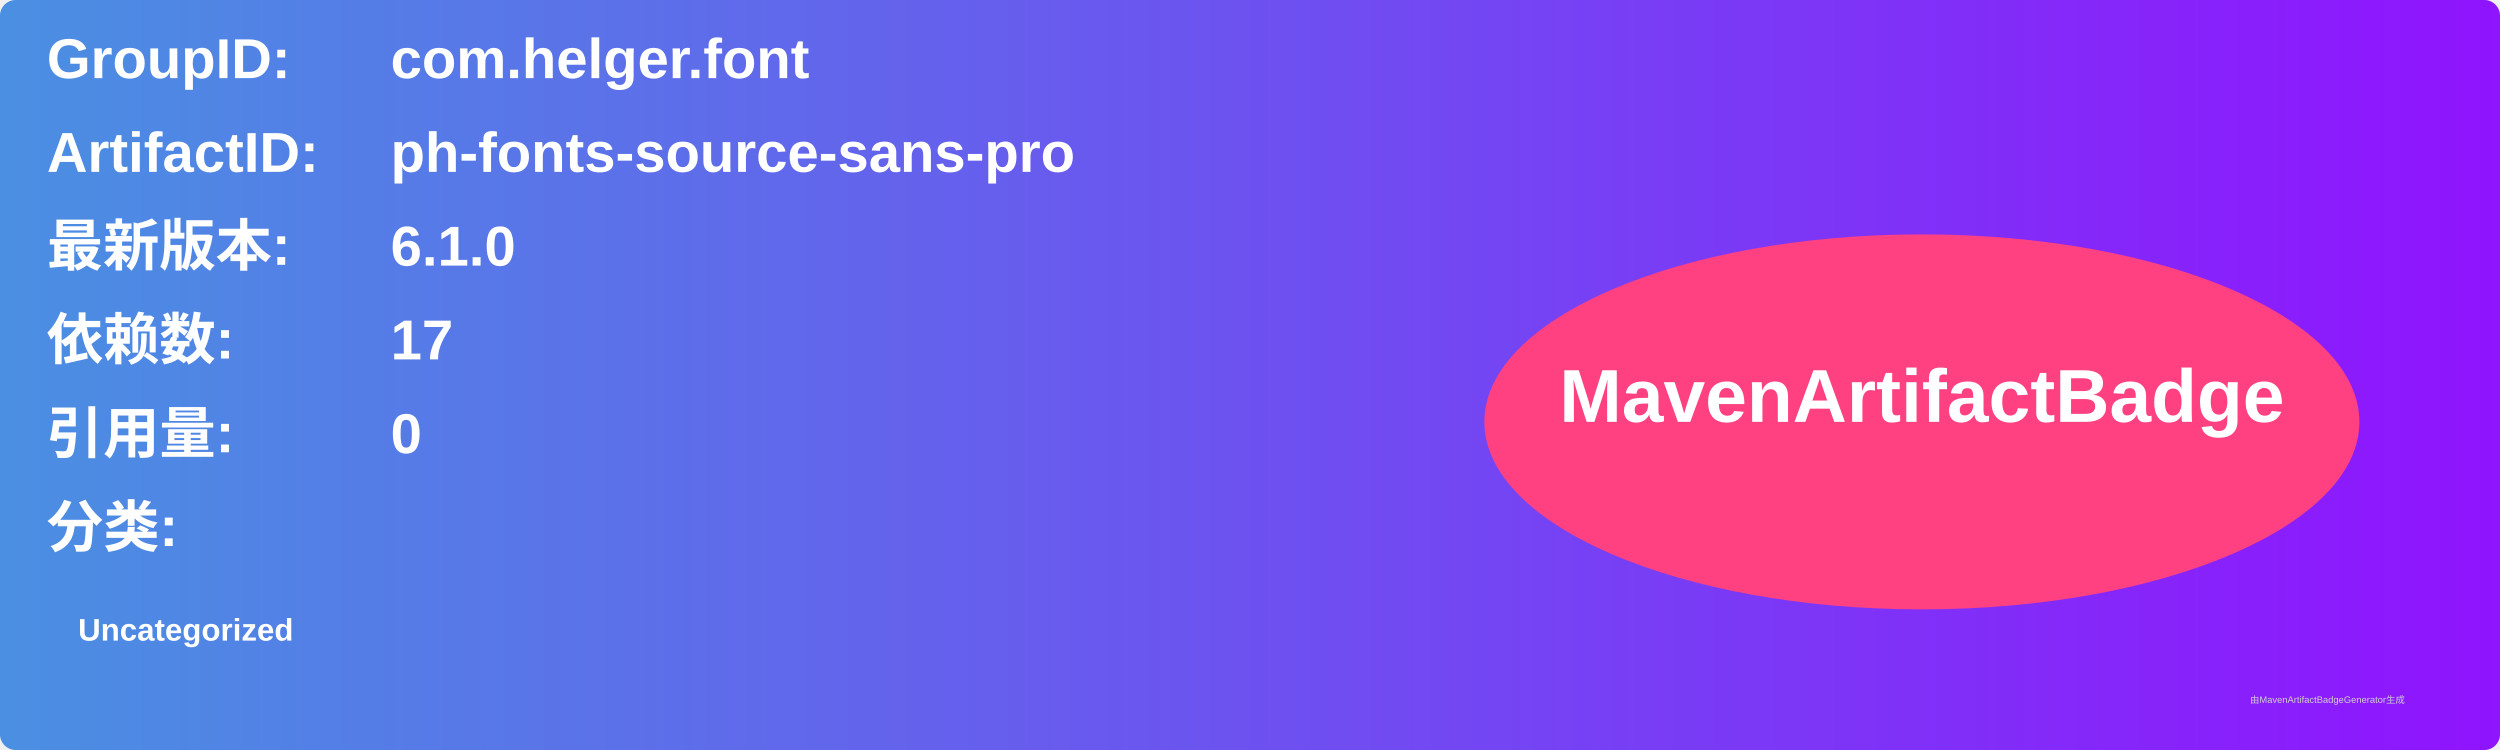
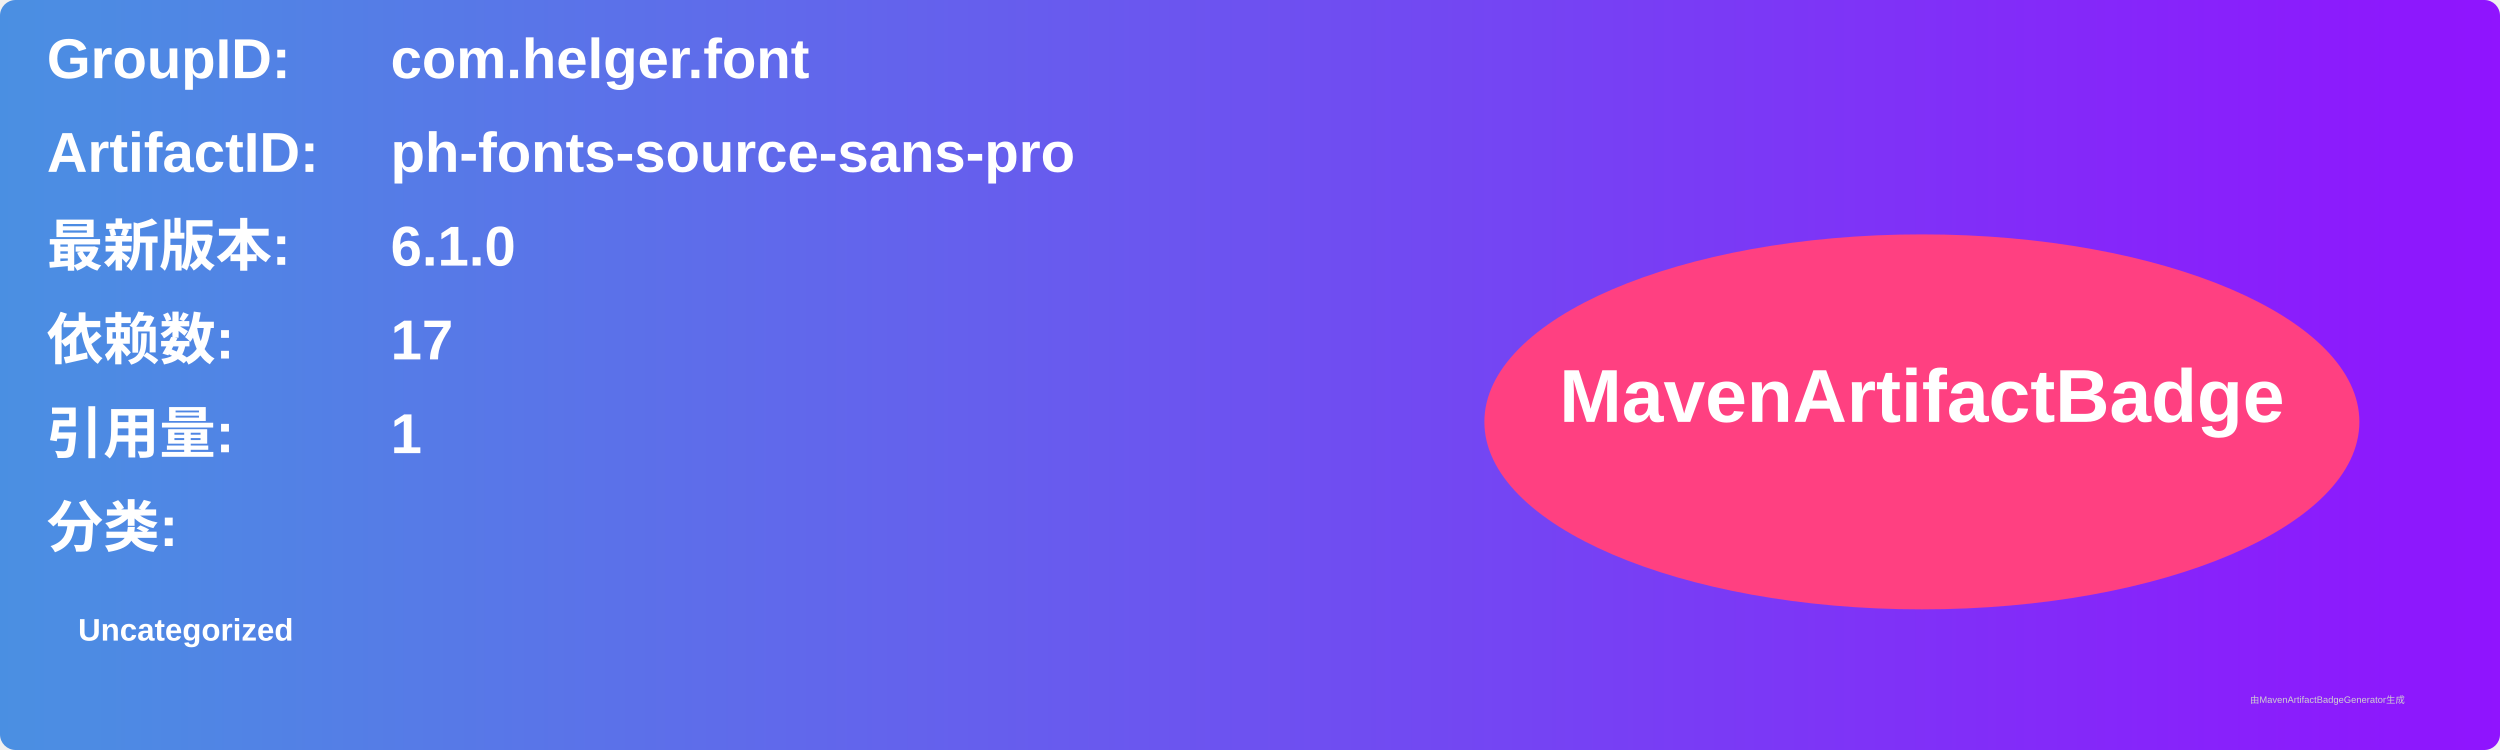
<svg xmlns="http://www.w3.org/2000/svg" width="800" height="240" viewBox="0 0 800 240">
  <linearGradient id="grad" x1="0%" y1="0%" x2="100%" y2="0%">
    <stop offset="0%" stop-color="#4a90e2" />
    <stop offset="100%" stop-color="#9013fe" />
  </linearGradient>
  <rect width="100%" height="100%" rx="5" ry="5" fill="url(#grad)" />
  <g transform="translate(15, 15)">
    <text x="0" y="10" font-family="Arial" font-size="18" fill="white" font-weight="bold" width="260">GroupID:</text>
    <text x="110" y="10" font-family="Arial" font-size="18" fill="white" font-weight="bold" width="460">com.helger.font</text>
    <text x="0" y="40" font-family="Arial" font-size="18" fill="white" font-weight="bold" width="260">ArtifactID:</text>
    <text x="110" y="40" font-family="Arial" font-size="18" fill="white" font-weight="bold" width="460">ph-fonts-source-sans-pro</text>
    <text x="0" y="70" font-family="Arial" font-size="18" fill="white" font-weight="bold">最新版本:</text>
    <text x="110" y="70" font-family="Arial" font-size="18" fill="white" font-weight="bold">
      <tspan font-weight="bold">6.1.0</tspan>
    </text>
    <text x="0" y="100" font-family="Arial" font-size="18" fill="white" font-weight="bold">依赖数: </text>
    <text x="110" y="100" font-family="Arial" font-size="18" fill="white">
      <tspan font-weight="bold">17</tspan>
    </text>
    <text x="0" y="130" font-family="Arial" font-size="18" fill="white" font-weight="bold">引用量: </text>
    <text x="110" y="130" font-family="Arial" font-size="18" fill="white">
-       <tspan font-weight="bold">0</tspan>
+       <tspan font-weight="bold">1</tspan>
    </text>
    <text x="0" y="160" font-family="Arial" font-size="18" fill="white" font-weight="bold">分类:</text>
    <text x="10" y="190" font-family="Arial" font-size="10" fill="white">
      <tspan font-weight="bold">Uncategorized</tspan>
    </text>
    <ellipse cx="600" cy="120" rx="140" ry="60" fill="#ff4081" />
    <text x="600" y="120" text-anchor="middle" font-family="Arial" font-size="24" fill="white" font-weight="bold">MavenArtifactBadge</text>
  </g>
  <text x="720" y="225" font-family="Arial" font-size="3" fill="#d0d0d0">由MavenArtifactBadgeGenerator生成</text>
</svg>
